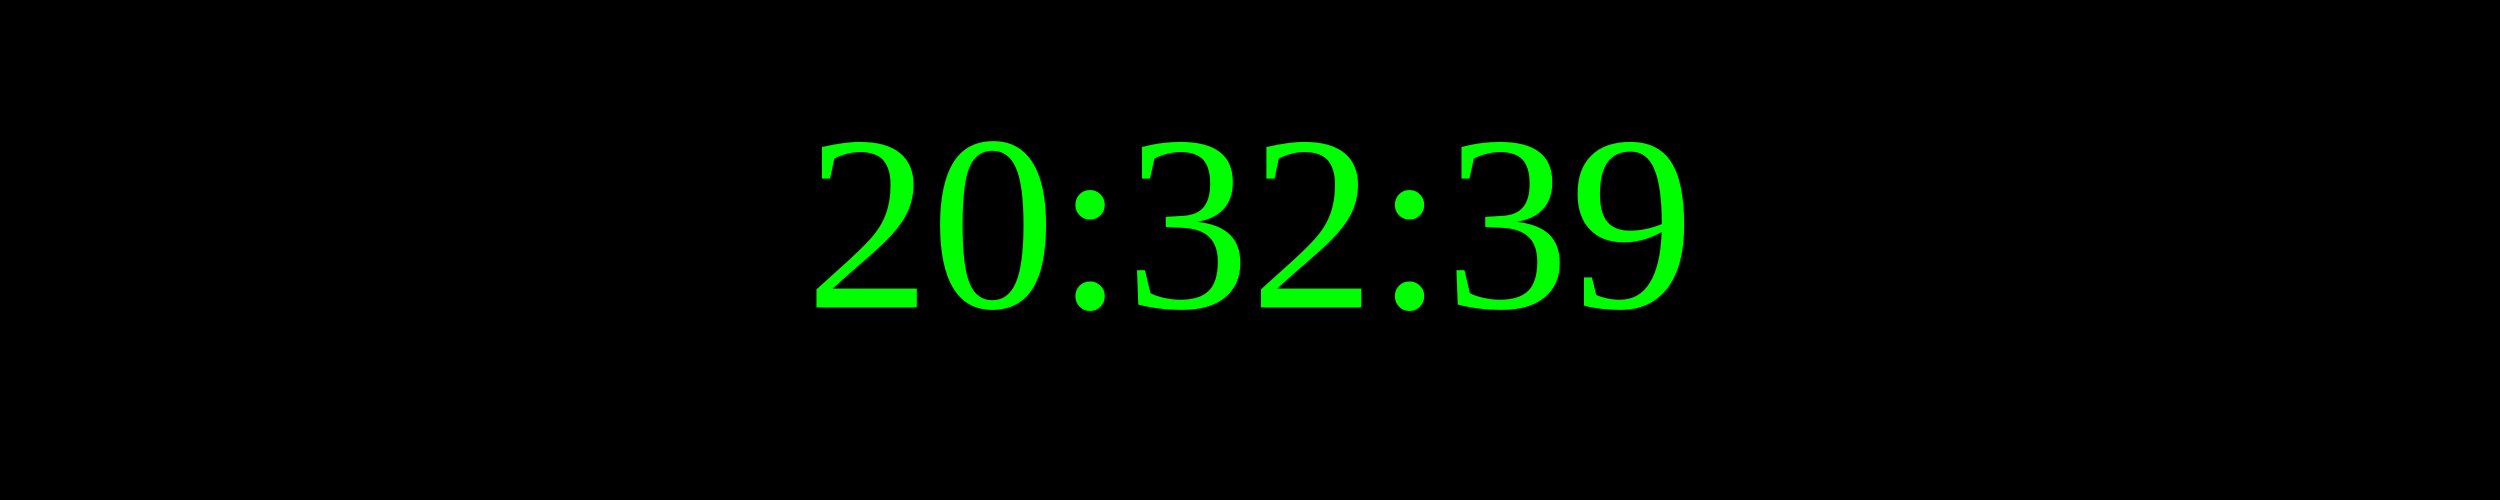
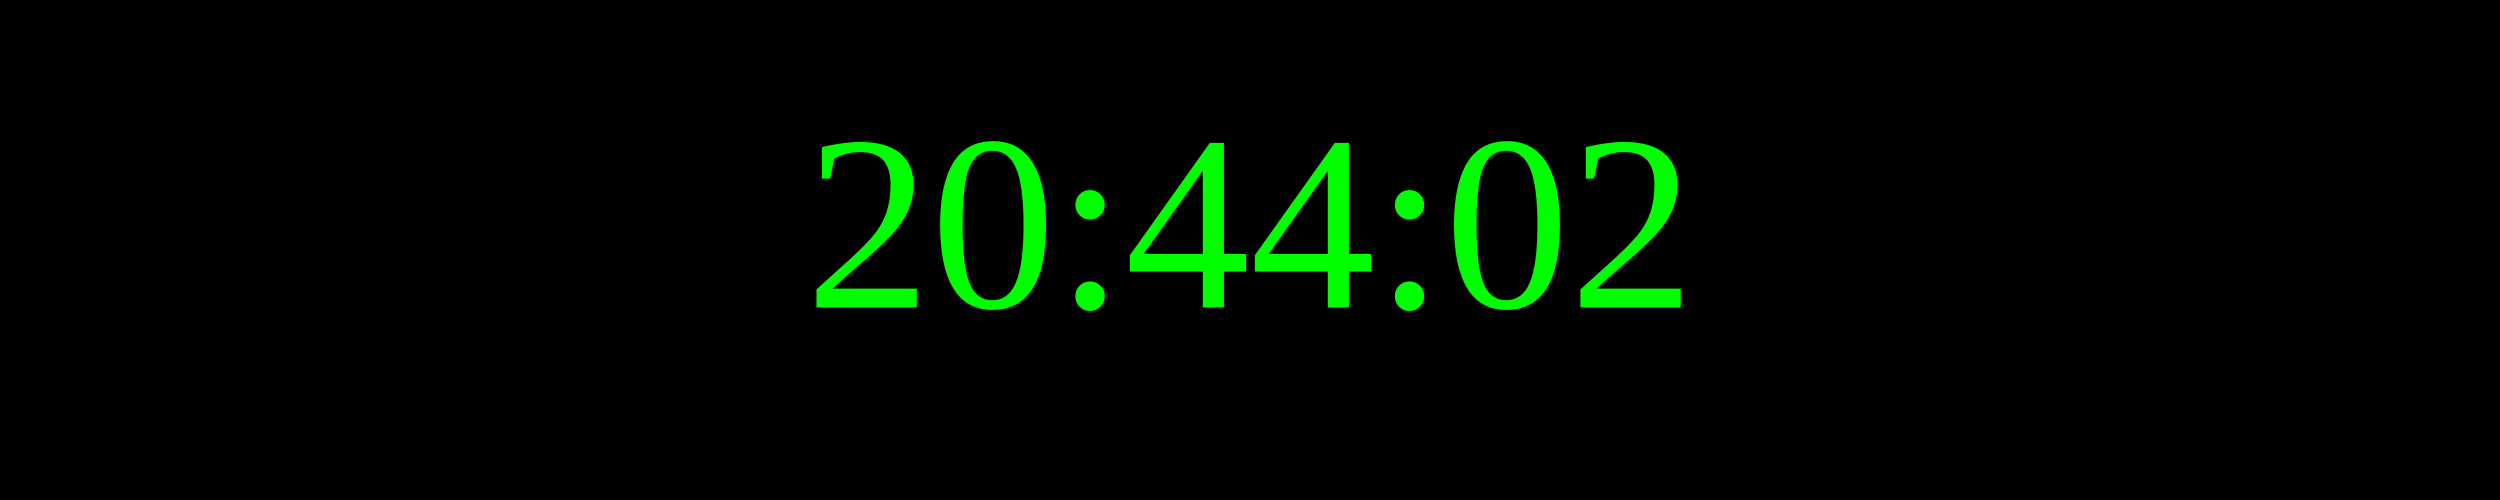
<svg xmlns="http://www.w3.org/2000/svg" width="250" height="50">
  <rect width="100%" height="100%" fill="black" />
  <text x="50%" y="50%" font-size="25" fill="lime" text-anchor="middle" dominant-baseline="middle">
- 20:32:39
+ 20:44:02
</text>
</svg>
